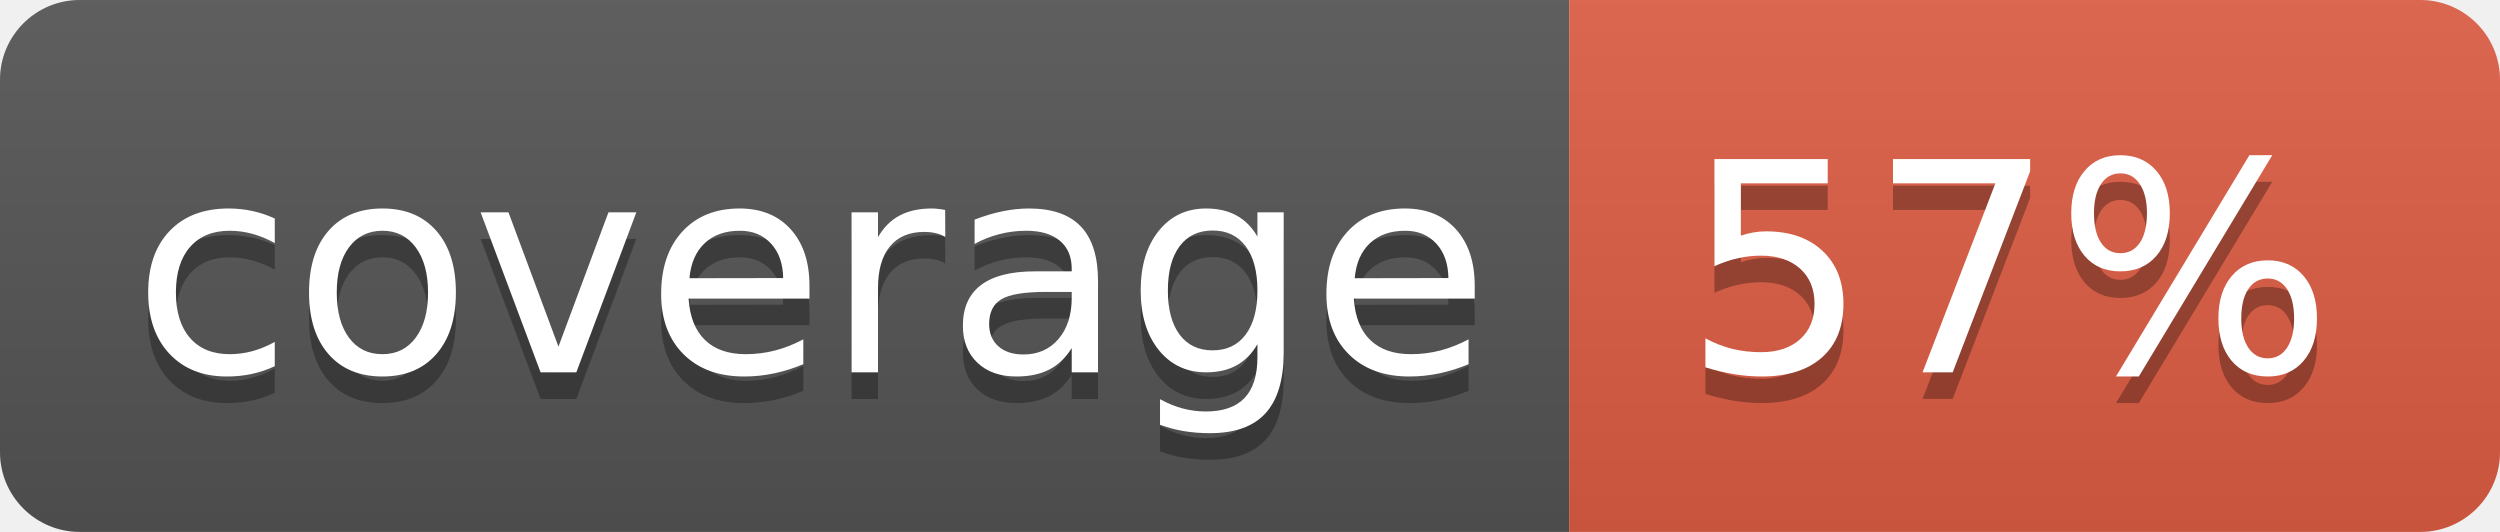
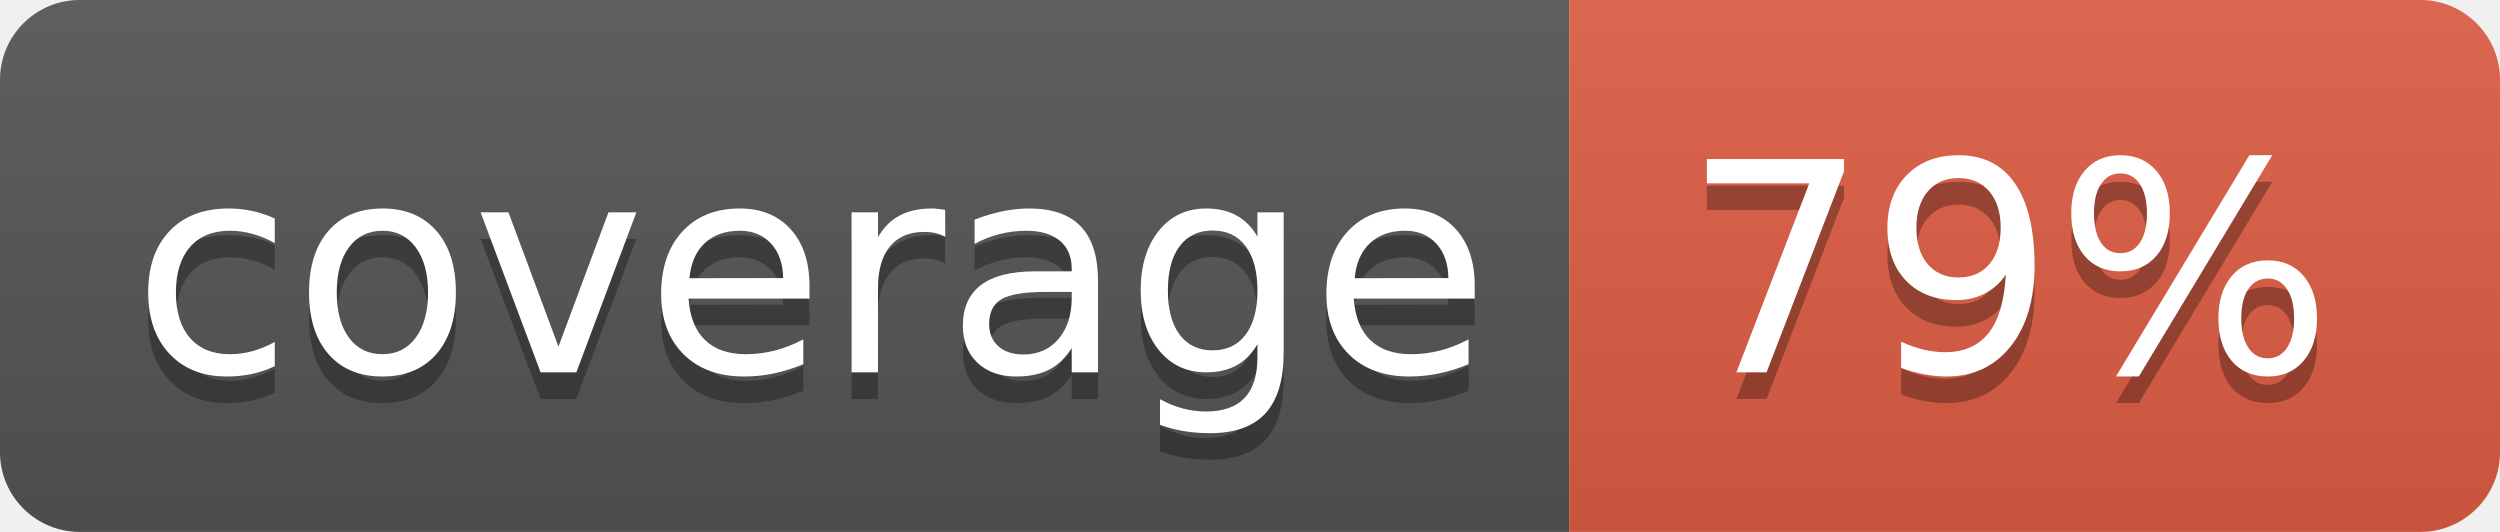
<svg xmlns="http://www.w3.org/2000/svg" width="94" height="20">
  <linearGradient id="b" x2="0" y2="100%">
    <stop offset="0" stop-color="#bbb" stop-opacity=".1" />
    <stop offset="1" stop-opacity=".1" />
  </linearGradient>
  <clipPath id="a">
    <rect width="94" height="20" rx="3" fill="#fff" />
  </clipPath>
  <g clip-path="url(#a)">
    <path fill="#555" d="M0 0h59v20H0z" />
    <path fill="#e05d44" d="M59 0h35v20H59z" />
    <path fill="url(#b)" d="M0 0h94v20H0z" />
  </g>
  <g fill="#fff" text-anchor="middle" font-family="DejaVu Sans,Verdana,Geneva,sans-serif" font-size="110">
    <text x="305" y="150" fill="#010101" fill-opacity=".3" transform="scale(.1)" textLength="490">coverage</text>
    <text x="305" y="140" transform="scale(.1)" textLength="490">coverage</text>
-     <text x="755" y="150" fill="#010101" fill-opacity=".3" transform="scale(.1)" textLength="250">57%</text>
-     <text x="755" y="140" transform="scale(.1)" textLength="250">57%</text>
+     <text x="755" y="150" fill="#010101" fill-opacity=".3" transform="scale(.1)" textLength="250">79%</text>
+     <text x="755" y="140" transform="scale(.1)" textLength="250">79%</text>
  </g>
</svg>
